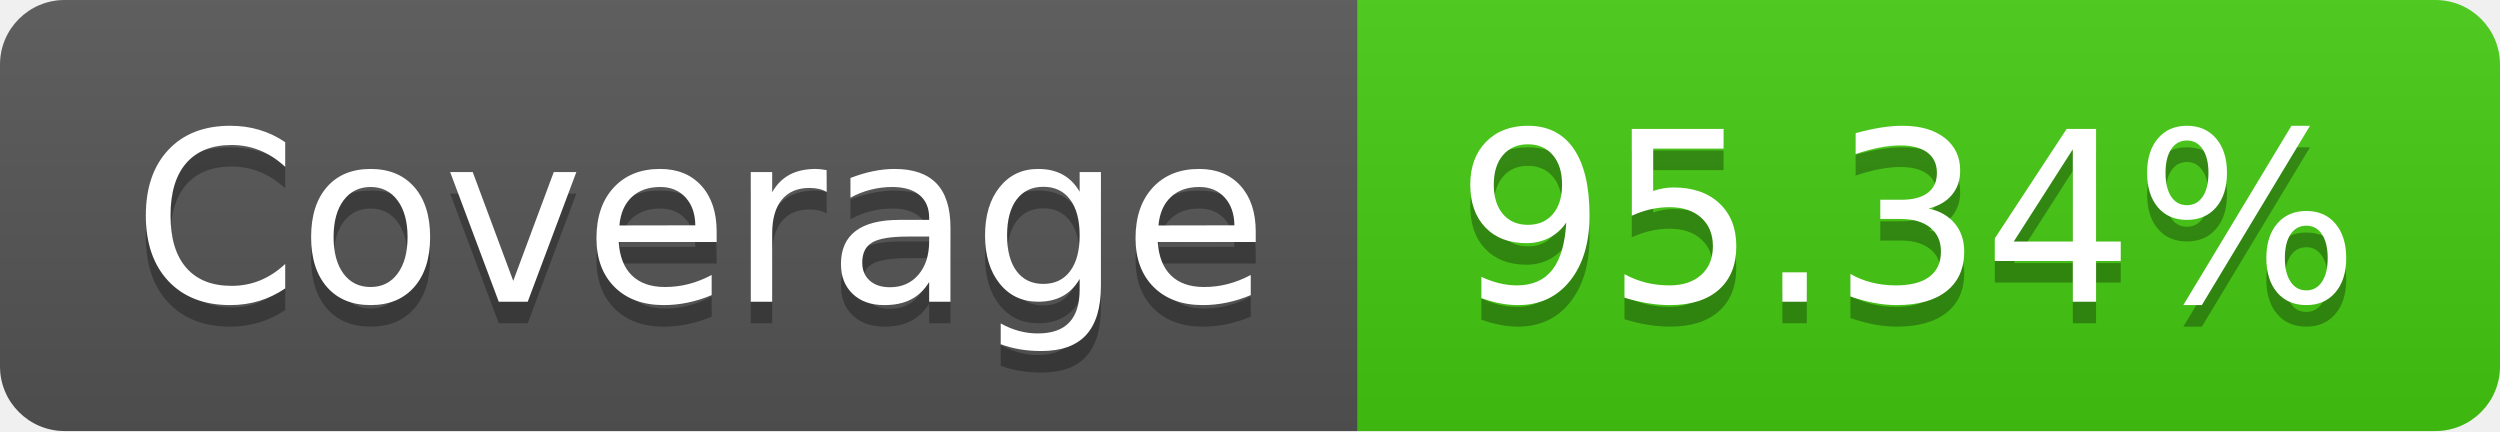
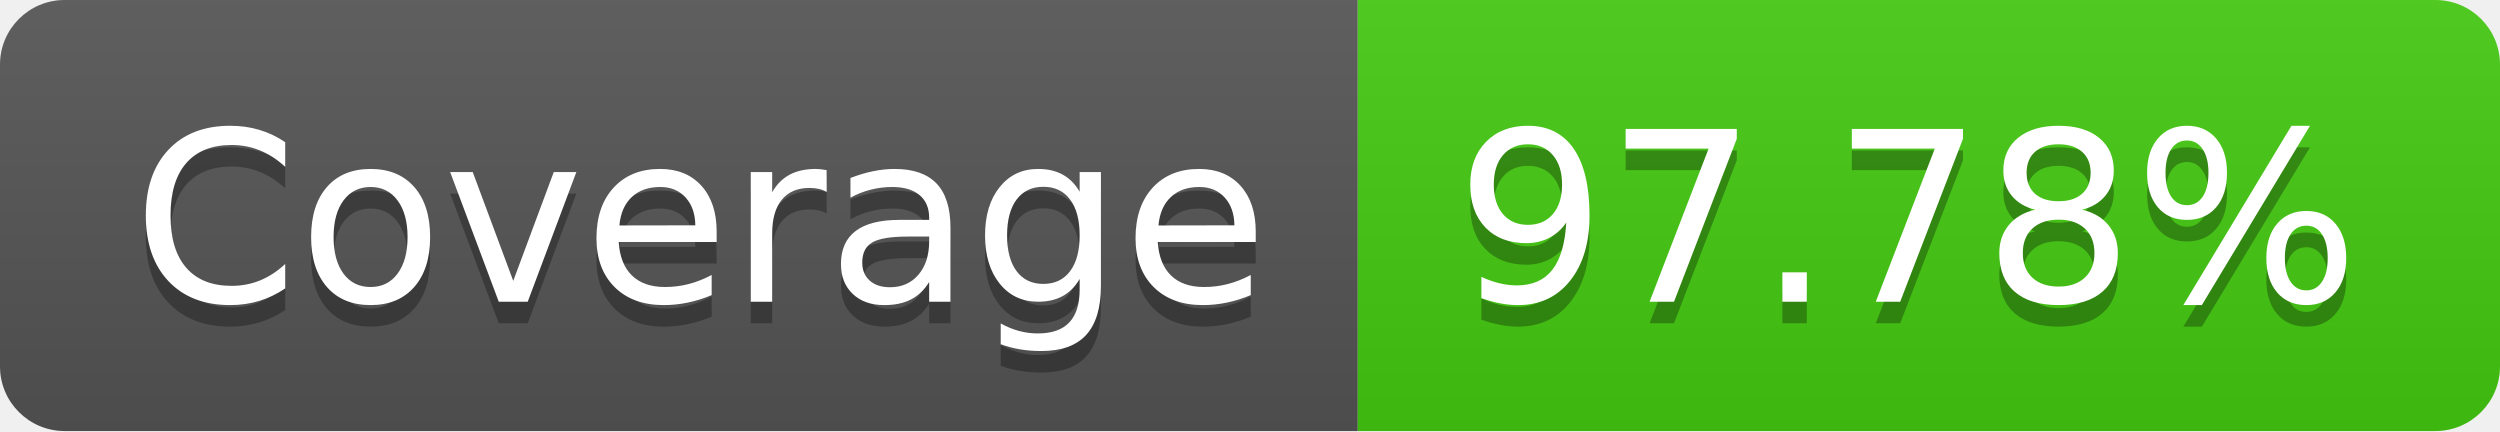
<svg xmlns="http://www.w3.org/2000/svg" width="116" height="20">
  <linearGradient id="s" x2="0" y2="100%">
    <stop offset="0" stop-color="#bbb" stop-opacity=".1" />
    <stop offset="1" stop-opacity=".1" />
  </linearGradient>
  <clipPath id="r">
    <rect width="116" height="20" rx="3" fill="#fff" />
  </clipPath>
  <g clip-path="url(#r)">
    <rect width="63" height="20" fill="#555" />
    <rect x="63" width="53" height="20" fill="#4c1" />
    <rect width="116" height="20" fill="url(#s)" />
  </g>
  <g fill="#fff" text-anchor="middle" font-family="Verdana,Geneva,DejaVu Sans,sans-serif" text-rendering="geometricPrecision" font-size="110">
    <text x="325" y="150" fill="#010101" fill-opacity=".3" transform="scale(.1)" textLength="530">Coverage</text>
    <text x="325" y="140" transform="scale(.1)" textLength="530">Coverage</text>
-     <text x="885" y="150" fill="#010101" fill-opacity=".3" transform="scale(.1)" textLength="430">95.34%</text>
-     <text x="885" y="140" transform="scale(.1)" textLength="430">95.34%</text>
+     <text x="885" y="150" fill="#010101" fill-opacity=".3" transform="scale(.1)" textLength="430">97.78%</text>
+     <text x="885" y="140" transform="scale(.1)" textLength="430">97.78%</text>
  </g>
</svg>
